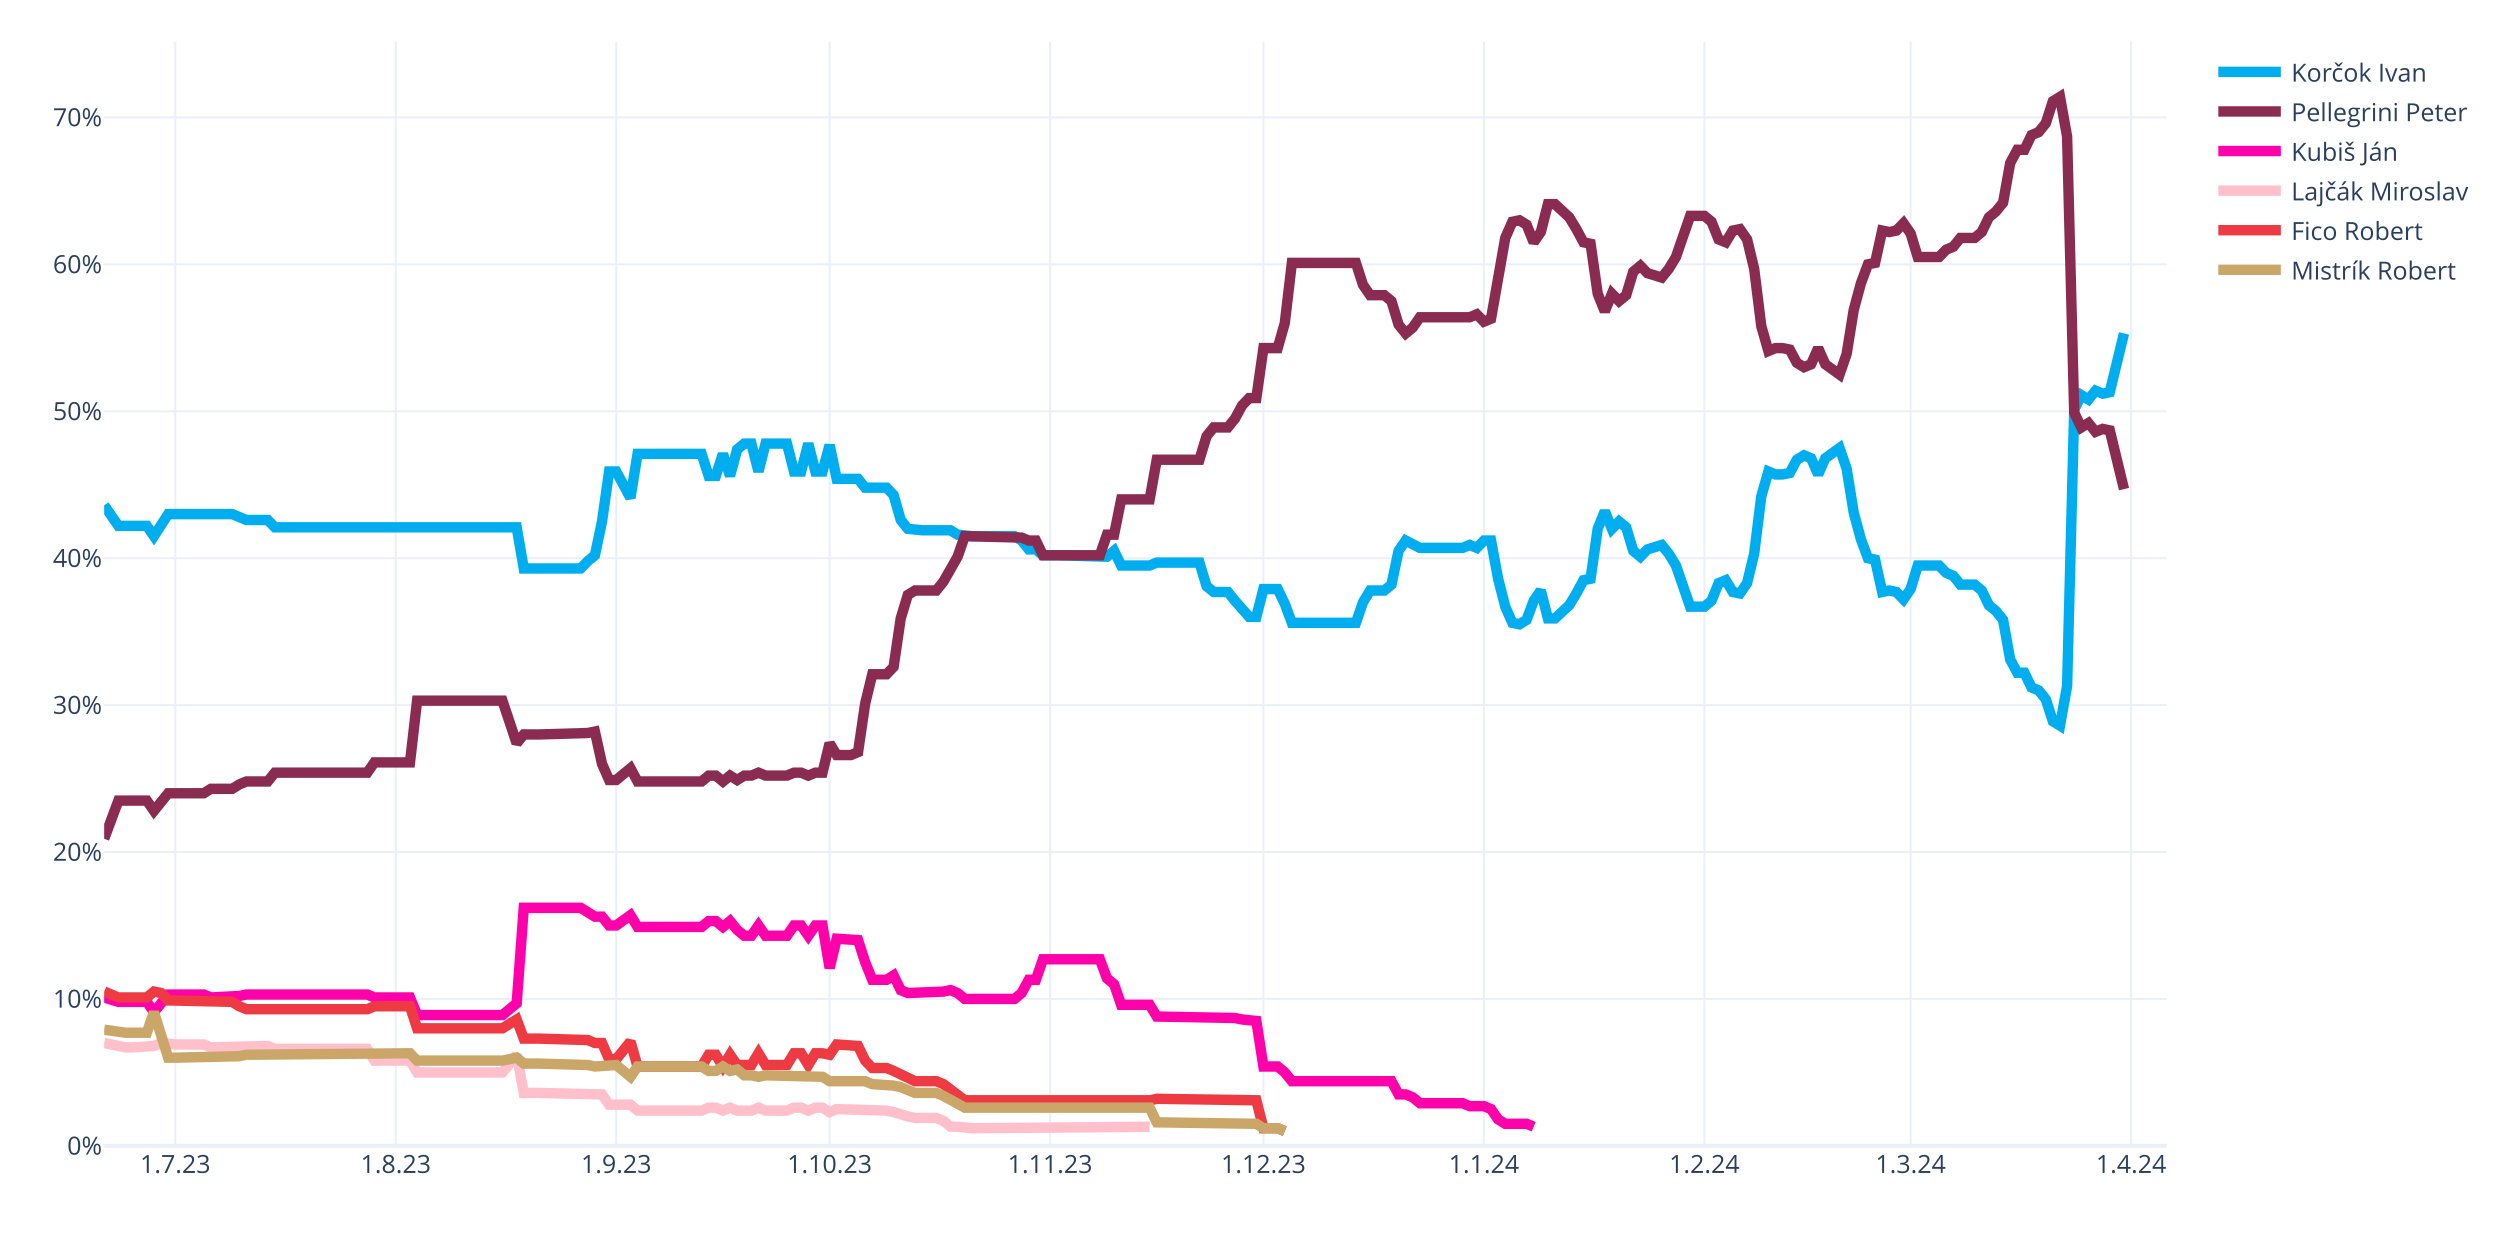
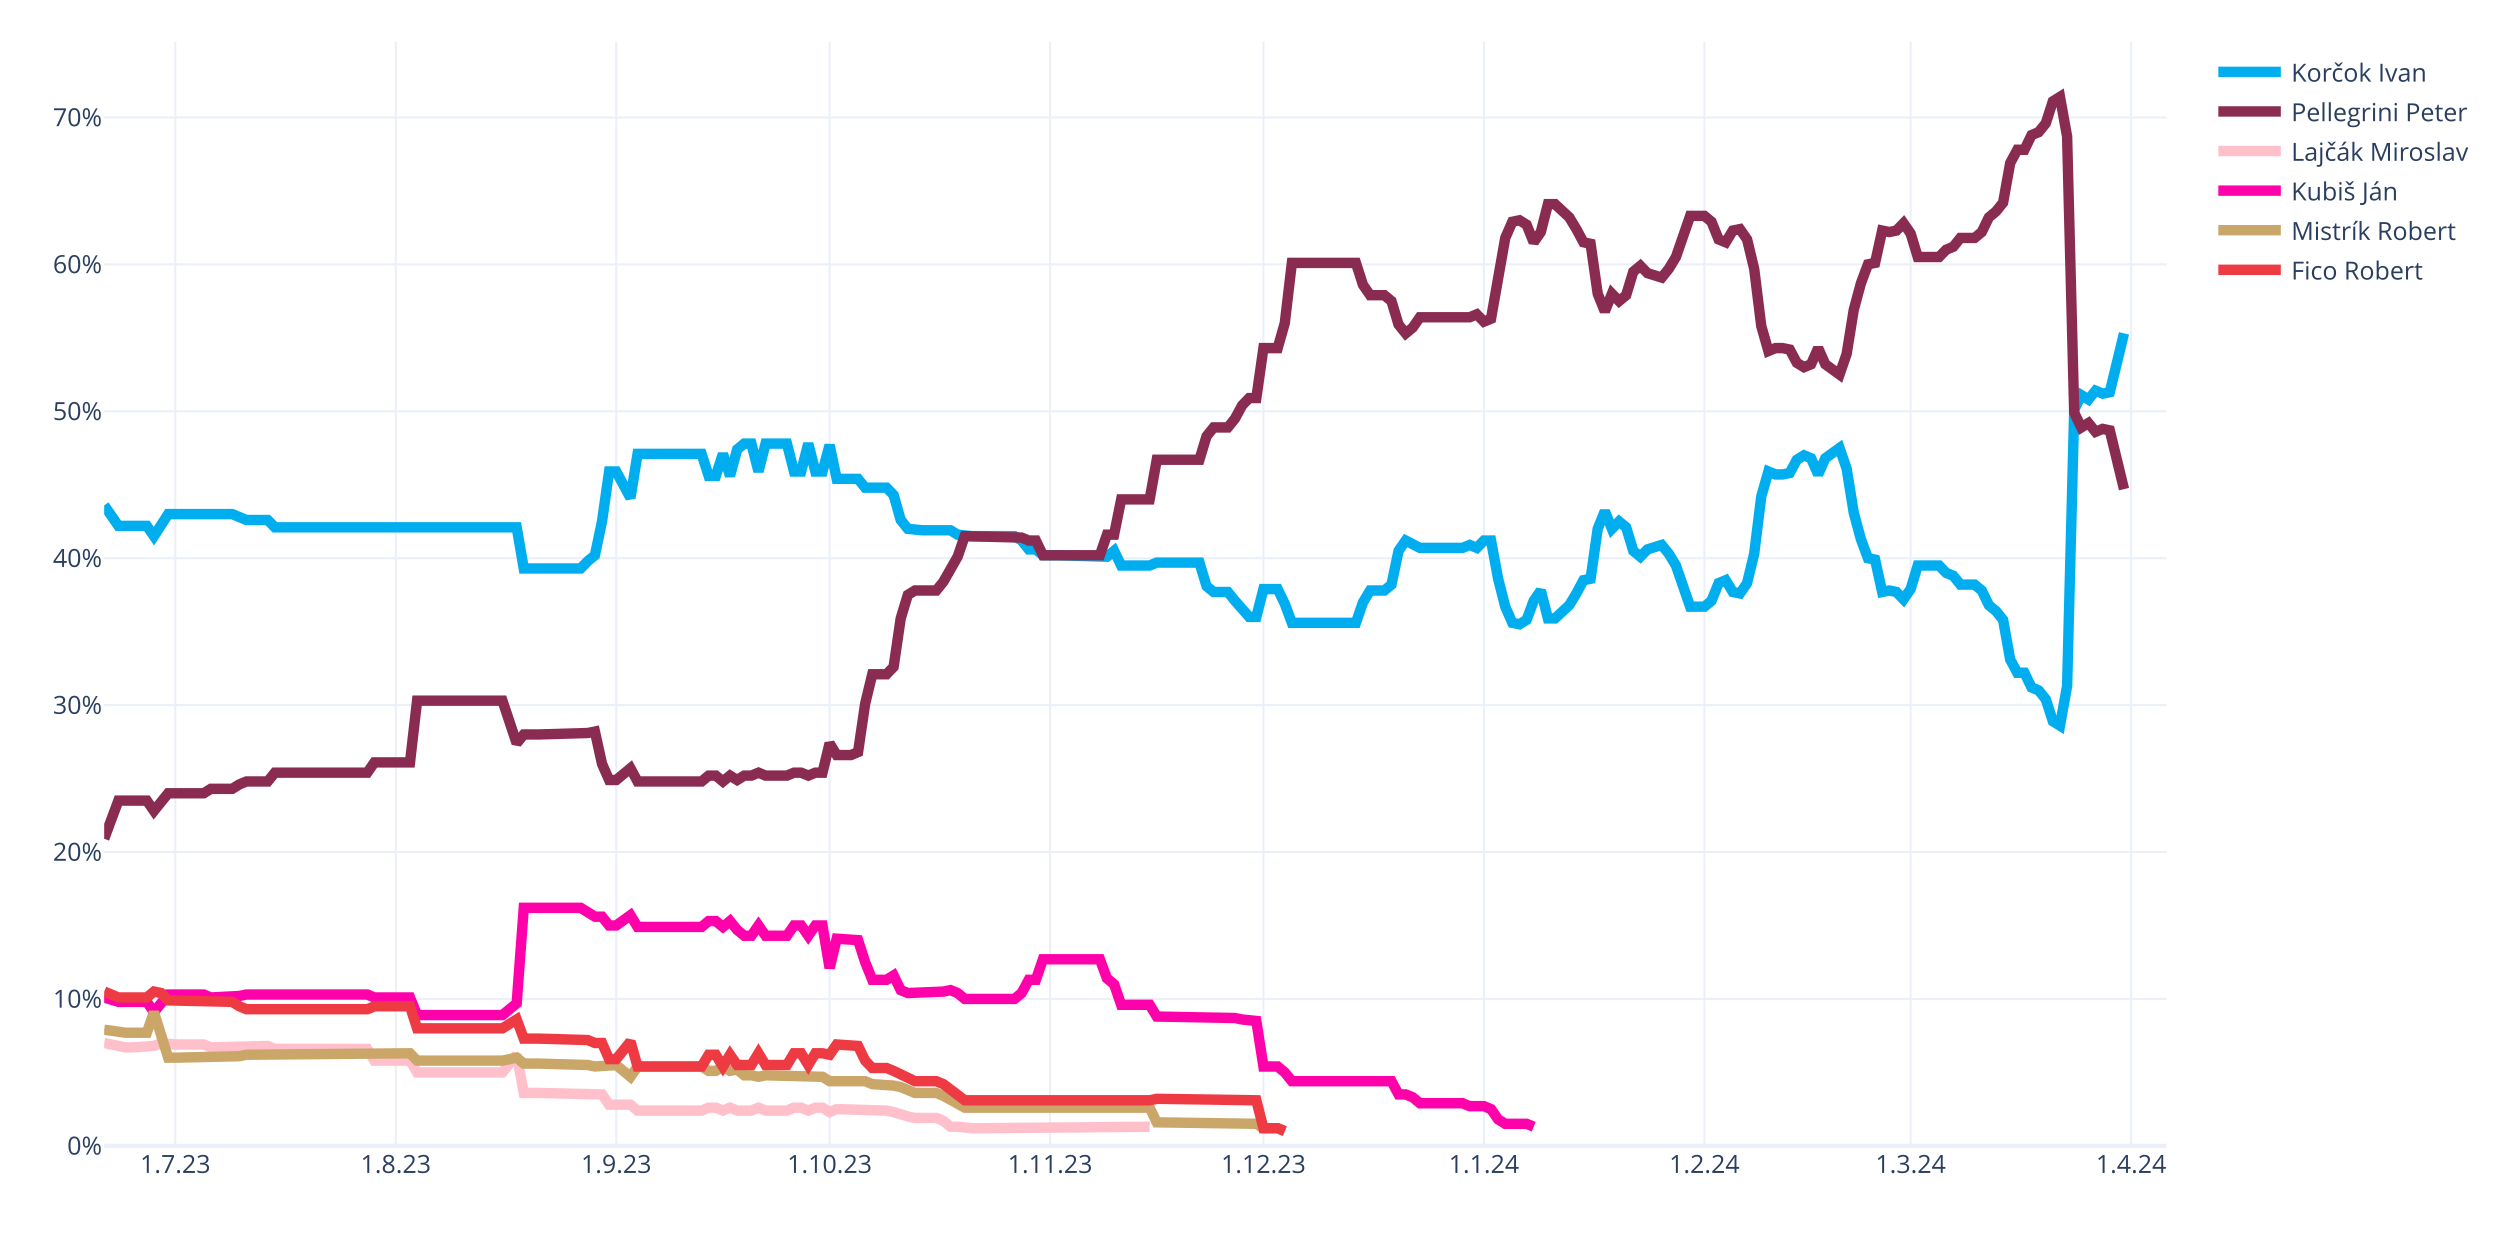
<svg xmlns="http://www.w3.org/2000/svg" class="main-svg" width="1200" height="600" style="" viewBox="0 0 1200 600">
  <rect x="0" y="0" width="1200" height="600" style="fill: rgb(255, 255, 255); fill-opacity: 1;" />
-   <defs id="defs-aad489">
+   <defs id="defs-d4da21">
    <g class="clips">
-       <clipPath id="clipaad489xyplot" class="plotclip">
+       <clipPath id="clipd4da21xyplot" class="plotclip">
        <rect width="990" height="530" />
      </clipPath>
-       <clipPath class="axesclip" id="clipaad489x">
+       <clipPath class="axesclip" id="clipd4da21x">
        <rect x="50" y="0" width="990" height="600" />
      </clipPath>
-       <clipPath class="axesclip" id="clipaad489y">
+       <clipPath class="axesclip" id="clipd4da21y">
        <rect x="0" y="20" width="1200" height="530" />
      </clipPath>
-       <clipPath class="axesclip" id="clipaad489xy">
+       <clipPath class="axesclip" id="clipd4da21xy">
        <rect x="50" y="20" width="990" height="530" />
      </clipPath>
    </g>
    <g class="gradients" />
    <g class="patterns" />
  </defs>
  <g class="bglayer" />
  <g class="layer-below">
    <g class="imagelayer" />
    <g class="shapelayer" />
  </g>
  <g class="cartesianlayer">
    <g class="subplot xy">
      <g class="layer-subplot">
        <g class="shapelayer" />
        <g class="imagelayer" />
      </g>
      <g class="minor-gridlayer">
        <g class="x" />
        <g class="y" />
      </g>
      <g class="gridlayer">
        <g class="x">
          <path class="xgrid crisp" transform="translate(84.14,0)" d="M0,20v530" style="stroke: rgb(235, 240, 248); stroke-opacity: 1; stroke-width: 1px;" />
          <path class="xgrid crisp" transform="translate(189.97,0)" d="M0,20v530" style="stroke: rgb(235, 240, 248); stroke-opacity: 1; stroke-width: 1px;" />
          <path class="xgrid crisp" transform="translate(295.79,0)" d="M0,20v530" style="stroke: rgb(235, 240, 248); stroke-opacity: 1; stroke-width: 1px;" />
          <path class="xgrid crisp" transform="translate(398.21,0)" d="M0,20v530" style="stroke: rgb(235, 240, 248); stroke-opacity: 1; stroke-width: 1px;" />
          <path class="xgrid crisp" transform="translate(504.03,0)" d="M0,20v530" style="stroke: rgb(235, 240, 248); stroke-opacity: 1; stroke-width: 1px;" />
          <path class="xgrid crisp" transform="translate(606.45,0)" d="M0,20v530" style="stroke: rgb(235, 240, 248); stroke-opacity: 1; stroke-width: 1px;" />
          <path class="xgrid crisp" transform="translate(712.28,0)" d="M0,20v530" style="stroke: rgb(235, 240, 248); stroke-opacity: 1; stroke-width: 1px;" />
          <path class="xgrid crisp" transform="translate(818.1,0)" d="M0,20v530" style="stroke: rgb(235, 240, 248); stroke-opacity: 1; stroke-width: 1px;" />
          <path class="xgrid crisp" transform="translate(917.1,0)" d="M0,20v530" style="stroke: rgb(235, 240, 248); stroke-opacity: 1; stroke-width: 1px;" />
          <path class="xgrid crisp" transform="translate(1022.93,0)" d="M0,20v530" style="stroke: rgb(235, 240, 248); stroke-opacity: 1; stroke-width: 1px;" />
        </g>
        <g class="y">
          <path class="ygrid crisp" transform="translate(0,479.48)" d="M50,0h990" style="stroke: rgb(235, 240, 248); stroke-opacity: 1; stroke-width: 1px;" />
          <path class="ygrid crisp" transform="translate(0,408.96)" d="M50,0h990" style="stroke: rgb(235, 240, 248); stroke-opacity: 1; stroke-width: 1px;" />
          <path class="ygrid crisp" transform="translate(0,338.45)" d="M50,0h990" style="stroke: rgb(235, 240, 248); stroke-opacity: 1; stroke-width: 1px;" />
          <path class="ygrid crisp" transform="translate(0,267.93)" d="M50,0h990" style="stroke: rgb(235, 240, 248); stroke-opacity: 1; stroke-width: 1px;" />
          <path class="ygrid crisp" transform="translate(0,197.41)" d="M50,0h990" style="stroke: rgb(235, 240, 248); stroke-opacity: 1; stroke-width: 1px;" />
          <path class="ygrid crisp" transform="translate(0,126.89)" d="M50,0h990" style="stroke: rgb(235, 240, 248); stroke-opacity: 1; stroke-width: 1px;" />
          <path class="ygrid crisp" transform="translate(0,56.37)" d="M50,0h990" style="stroke: rgb(235, 240, 248); stroke-opacity: 1; stroke-width: 1px;" />
        </g>
      </g>
      <g class="zerolinelayer">
        <path class="yzl zl crisp" transform="translate(0,550)" d="M50,0h990" style="stroke: rgb(235, 240, 248); stroke-opacity: 1; stroke-width: 2px;" />
      </g>
      <g class="layer-between">
        <g class="shapelayer" />
        <g class="imagelayer" />
      </g>
      <path class="xlines-below" />
      <path class="ylines-below" />
      <g class="overlines-below" />
      <g class="xaxislayer-below" />
      <g class="yaxislayer-below" />
      <g class="overaxes-below" />
-       <g class="plot" transform="translate(50,20)" clip-path="url(#clipaad489xyplot)">
+       <g class="plot" transform="translate(50,20)" clip-path="url(#clipd4da21xyplot)">
        <g class="scatterlayer mlayer">
-           <g class="trace scatter trace6cef49" style="stroke-miterlimit: 2; opacity: 1;">
+           <g class="trace scatter trace9dac2b" style="stroke-miterlimit: 2; opacity: 1;">
            <g class="fills" />
            <g class="errorbars" />
            <g class="lines">
              <path class="js-line" d="M0,222.54L6.83,232.41L10.24,232.41L20.48,232.41L23.9,237.35L30.72,226.77L34.14,226.77L61.45,226.77L64.86,228.18L68.28,229.59L71.69,229.59L78.52,229.59L81.93,233.12L198,233.12L201.41,252.86L228.72,252.86L232.14,249.34L235.55,246.52L238.97,230.3L242.38,206.32L245.79,206.32L252.62,219.01L256.03,197.86L286.76,197.86L290.17,208.44L293.59,208.44L297,197.86L300.41,208.44L303.83,195.74L307.24,192.92L310.66,192.92L314.07,206.32L317.48,192.92L327.72,192.92L331.14,206.32L334.55,206.32L337.97,192.92L341.38,206.32L344.79,206.32L348.21,193.63L351.62,209.85L361.86,209.85L365.28,214.08L375.52,214.08L378.93,217.6L382.34,229.59L385.76,233.82L392.59,234.53L396,234.53L406.24,234.53L409.66,236.64L416.48,237.35L419.9,237.35L436.97,237.35L440.38,239.46L443.79,243.7L447.21,243.7L450.62,246.52L457.45,246.52L481.34,247.22L484.76,244.4L488.17,251.45L491.59,251.45L501.83,251.45L505.24,250.04L525.72,250.04L529.14,261.33L532.55,264.15L535.97,264.15L539.38,264.15L542.79,268.38L549.62,276.13L553.03,276.13L556.45,262.74L559.86,262.74L563.28,262.74L566.69,269.79L570.1,278.96L573.52,278.96L600.83,278.96L604.24,269.08L607.66,263.44L611.07,263.44L614.48,263.44L617.9,260.62L621.31,244.4L624.72,239.46L631.55,242.99L634.97,242.99L652.03,242.99L655.45,241.58L658.86,242.99L662.28,239.46L665.69,239.46L669.1,257.8L672.52,271.2L675.93,278.96L679.34,279.66L682.76,277.54L686.17,268.38L689.59,263.44L693,276.84L696.41,276.84L703.24,270.49L706.66,264.85L710.07,258.5L713.48,257.8L716.9,233.82L720.31,225.36L723.72,233.82L727.14,230.3L730.55,233.12L733.97,244.4L737.38,247.22L740.79,243.7L747.62,241.58L751.03,245.81L754.45,251.45L757.86,261.33L761.28,271.2L764.69,271.2L768.1,271.2L771.52,268.38L774.93,259.92L778.34,258.5L781.76,264.15L785.17,264.85L788.59,259.92L792,245.81L795.41,218.31L798.83,206.32L802.24,207.73L805.66,207.73L809.07,207.03L812.48,200.68L815.9,198.56L819.31,199.97L822.72,207.73L826.14,199.97L832.97,195.04L836.38,204.91L839.79,226.07L843.21,238.76L846.62,247.93L850.03,248.63L853.45,264.15L856.86,263.44L860.28,264.15L863.69,267.67L867.1,262.74L870.52,251.45L880.76,251.45L884.17,254.98L887.59,256.39L891,260.62L897.83,260.62L901.24,263.44L904.66,270.49L908.07,273.31L911.48,277.54L914.9,296.58L918.31,302.93L921.72,302.93L925.14,309.98L928.55,311.39L931.97,315.62L935.38,326.2L938.79,328.32L942.21,309.28L945.62,176.7L949.03,169.65L952.45,171.77L955.86,167.54L959.28,168.95L962.69,168.24L969.52,140.03" style="vector-effect: none; fill: none; stroke: rgb(0, 174, 239); stroke-opacity: 1; stroke-width: 5px; opacity: 1;" />
            </g>
            <g class="points" />
            <g class="text" />
          </g>
-           <g class="trace scatter trace306928" style="stroke-miterlimit: 2; opacity: 1;">
+           <g class="trace scatter trace0eba37" style="stroke-miterlimit: 2; opacity: 1;">
            <g class="fills" />
            <g class="errorbars" />
            <g class="lines">
              <path class="js-line" d="M0,382.62L6.83,364.28L10.24,364.28L20.48,364.28L23.9,369.22L30.72,360.76L34.14,360.76L47.79,360.76L51.21,358.64L61.45,358.64L64.86,356.53L68.28,355.11L71.69,355.11L78.52,355.11L81.93,350.88L126.31,350.88L129.72,345.95L146.79,345.95L150.21,316.33L191.17,316.33L198,336.78L201.41,332.55L208.24,332.55L232.14,331.84L235.55,331.14L238.97,346.65L242.38,354.41L245.79,354.41L249.21,351.59L252.62,348.77L256.03,355.11L286.76,355.11L290.17,352.29L293.59,352.29L297,355.11L300.41,352.29L303.83,354.41L307.24,352.29L310.66,352.29L314.07,350.88L317.48,352.29L327.72,352.29L331.14,350.88L334.55,350.88L337.97,352.29L341.38,350.88L344.79,350.88L348.21,336.78L351.62,342.42L358.45,342.42L361.86,341.01L365.28,317.74L368.69,303.64L375.52,303.64L378.93,300.11L382.34,276.84L385.76,265.56L389.17,263.44L392.59,263.44L399.41,263.44L402.83,259.21L409.66,247.22L413.07,237.35L440.38,238.05L443.79,239.46L447.21,239.46L450.62,246.52L477.93,246.52L481.34,236.64L484.76,236.64L488.17,219.72L501.83,219.72L505.24,200.68L525.72,200.68L529.14,189.4L532.55,185.17L535.97,185.17L539.38,185.17L542.79,180.93L546.21,174.59L549.62,171.06L553.03,171.06L556.45,147.09L563.28,147.09L566.69,135.1L570.1,106.19L573.52,106.19L600.83,106.19L604.24,116.76L607.66,121.7L611.07,121.7L614.48,121.7L617.9,124.52L621.31,135.8L624.72,140.03L628.14,137.21L631.55,132.28L655.45,132.28L658.86,130.87L662.28,134.39L665.69,132.98L672.52,94.2L675.93,86.44L679.34,85.74L682.76,87.85L686.17,96.31L689.59,91.38L693,77.98L696.41,77.98L703.24,84.32L706.66,89.97L710.07,96.31L713.48,97.02L716.9,120.99L720.31,129.46L723.72,120.99L727.14,124.52L730.55,121.7L733.97,110.42L737.38,107.6L740.79,111.12L747.62,113.24L751.03,109.01L754.45,103.36L757.86,93.49L761.28,83.62L764.69,83.62L768.1,83.62L771.52,86.44L774.93,94.9L778.34,96.31L781.76,90.67L785.17,89.97L788.59,94.9L792,109.01L795.41,136.51L798.83,148.5L802.24,147.09L805.66,147.09L809.07,147.79L812.48,154.14L815.9,156.25L819.31,154.84L822.72,147.09L826.14,154.84L832.97,159.78L836.38,149.91L839.79,128.75L843.21,116.06L846.62,106.89L850.03,106.19L853.45,90.67L856.86,91.38L860.28,90.67L863.69,87.15L867.1,92.08L870.52,103.36L880.76,103.36L884.17,99.84L887.59,98.43L891,94.2L897.83,94.2L901.24,91.38L904.66,84.32L908.07,81.5L911.48,77.27L914.9,58.23L918.31,51.89L921.72,51.89L925.14,44.83L928.55,43.42L931.97,39.19L935.38,28.62L938.79,26.5L942.21,45.54L945.62,178.11L949.03,185.17L952.45,183.05L955.86,187.28L959.28,185.87L962.69,186.58L969.52,214.78" style="vector-effect: none; fill: none; stroke: rgb(138, 44, 81); stroke-opacity: 1; stroke-width: 5px; opacity: 1;" />
            </g>
            <g class="points" />
            <g class="text" />
          </g>
-           <g class="trace scatter trace3518e8" style="stroke-miterlimit: 2; opacity: 1;">
+           <g class="trace scatter trace38dbd8" style="stroke-miterlimit: 2; opacity: 1;">
+             <g class="fills" />
+             <g class="errorbars" />
+             <g class="lines">
+               <path class="js-line" d="M0,480.64L10.24,482.75L13.66,482.75L23.9,482.05L27.31,480.64L34.14,481.34L37.55,481.34L47.79,481.34L51.21,482.75L78.52,482.05L81.93,483.46L126.31,483.46L129.72,489.1L146.79,489.1L150.21,494.74L191.17,494.74L198,486.28L201.41,504.61L208.24,504.61L238.97,505.32L242.38,510.25L252.62,510.25L256.03,513.08L286.76,513.08L290.17,511.67L293.59,511.67L297,513.08L300.41,511.67L303.83,513.08L310.66,513.08L314.07,511.67L317.48,513.08L320.9,513.08L327.72,513.08L331.14,511.67L334.55,511.67L337.97,513.08L341.38,511.67L344.79,511.67L348.21,513.78L351.62,512.37L375.52,513.08L378.93,513.78L385.76,515.9L389.17,516.6L399.41,516.6L402.83,518.01L406.24,520.83L409.66,520.83L416.48,521.54L419.9,521.54L501.83,520.83" style="vector-effect: none; fill: none; stroke: rgb(255, 192, 203); stroke-opacity: 1; stroke-width: 5px; opacity: 1;" />
+             </g>
+             <g class="points" />
+             <g class="text" />
+           </g>
+           <g class="trace scatter tracea1f7c1" style="stroke-miterlimit: 2; opacity: 1;">
            <g class="fills" />
            <g class="errorbars" />
            <g class="lines">
              <path class="js-line" d="M0,458.78L6.83,460.89L10.24,460.89L20.48,460.89L23.9,465.83L30.72,457.37L34.14,457.37L47.79,457.37L51.21,458.78L64.86,458.07L68.28,457.37L126.31,457.37L129.72,458.78L146.79,458.78L150.21,467.24L191.17,467.24L198,461.6L201.41,415.76L208.24,415.76L228.72,415.76L232.14,417.88L235.55,419.99L238.97,419.99L242.38,424.22L245.79,424.22L252.62,419.29L256.03,424.93L286.76,424.93L290.17,422.11L293.59,422.11L297,424.93L300.41,422.11L303.83,426.34L307.24,429.16L310.66,429.16L314.07,424.22L317.48,429.16L327.72,429.16L331.14,424.22L334.55,424.22L337.97,429.16L341.38,424.22L344.79,424.22L348.21,444.67L351.62,430.57L361.86,431.27L365.28,441.85L368.69,450.31L372.1,450.31L375.52,450.31L378.93,448.2L382.34,455.25L385.76,456.66L402.83,455.96L406.24,455.25L409.66,456.66L413.07,459.48L436.97,459.48L440.38,456.66L443.79,450.31L447.21,450.31L450.62,440.44L457.45,440.44L477.93,440.44L481.34,449.61L484.76,452.43L488.17,462.3L501.83,462.3L505.24,467.94L542.79,468.65L546.21,469.35L553.03,470.06L556.45,491.92L563.28,491.92L566.69,494.74L570.1,498.97L573.52,498.97L617.9,498.97L621.31,505.32L624.72,505.32L628.14,506.73L631.55,509.55L634.97,509.55L652.03,509.55L655.45,510.96L662.28,510.96L665.69,512.37L669.1,517.31L672.52,519.42L682.76,519.42L686.17,520.83" style="vector-effect: none; fill: none; stroke: rgb(255, 1, 170); stroke-opacity: 1; stroke-width: 5px; opacity: 1;" />
            </g>
            <g class="points" />
            <g class="text" />
          </g>
-           <g class="trace scatter tracee3d893" style="stroke-miterlimit: 2; opacity: 1;">
-             <g class="fills" />
-             <g class="errorbars" />
-             <g class="lines">
-               <path class="js-line" d="M0,480.64L10.24,482.75L13.66,482.75L23.9,482.05L27.31,480.64L34.14,481.34L37.55,481.34L47.79,481.34L51.21,482.75L78.52,482.05L81.93,483.46L126.31,483.46L129.72,489.1L146.79,489.1L150.21,494.74L191.17,494.74L198,486.28L201.41,504.61L208.24,504.61L238.97,505.32L242.38,510.25L252.62,510.25L256.03,513.08L286.76,513.08L290.17,511.67L293.59,511.67L297,513.08L300.41,511.67L303.83,513.08L310.66,513.08L314.07,511.67L317.48,513.08L320.9,513.08L327.72,513.08L331.14,511.67L334.55,511.67L337.97,513.08L341.38,511.67L344.79,511.67L348.21,513.78L351.62,512.37L375.52,513.08L378.93,513.78L385.76,515.9L389.17,516.6L399.41,516.6L402.83,518.01L406.24,520.83L409.66,520.83L416.48,521.54L419.9,521.54L501.83,520.83" style="vector-effect: none; fill: none; stroke: rgb(255, 192, 203); stroke-opacity: 1; stroke-width: 5px; opacity: 1;" />
-             </g>
-             <g class="points" />
-             <g class="text" />
-           </g>
-           <g class="trace scatter trace62c251" style="stroke-miterlimit: 2; opacity: 1;">
+           <g class="trace scatter trace95bb7d" style="stroke-miterlimit: 2; opacity: 1;">
+             <g class="fills" />
+             <g class="errorbars" />
+             <g class="lines">
+               <path class="js-line" d="M0,474.29L10.24,475.7L13.66,475.7L20.48,475.7L23.9,465.83L30.72,487.69L34.14,487.69L64.86,486.98L68.28,486.28L146.79,485.57L150.21,489.1L191.17,489.1L198,487.69L201.41,490.51L208.24,490.51L232.14,491.21L235.55,491.92L245.79,491.21L249.21,494.04L252.62,496.86L256.03,491.92L286.76,491.92L290.17,494.04L293.59,494.04L297,491.92L300.41,494.04L303.83,493.33L307.24,496.15L310.66,496.15L314.07,496.86L317.48,496.15L344.79,496.86L348.21,498.97L365.28,498.97L368.69,500.38L378.93,501.09L382.34,501.79L389.17,504.61L392.59,504.61L399.41,504.61L402.83,506.02L413.07,511.67L416.48,511.67L501.83,511.67L505.24,518.72L553.03,519.42L556.45,521.54L563.28,521.54L566.69,522.95" style="vector-effect: none; fill: none; stroke: rgb(202, 166, 105); stroke-opacity: 1; stroke-width: 5px; opacity: 1;" />
+             </g>
+             <g class="points" />
+             <g class="text" />
+           </g>
+           <g class="trace scatter trace5381e7" style="stroke-miterlimit: 2; opacity: 1;">
            <g class="fills" />
            <g class="errorbars" />
            <g class="lines">
              <path class="js-line" d="M0,455.96L6.83,458.78L10.24,458.78L20.48,458.78L23.9,455.96L27.31,456.66L30.72,460.19L61.45,460.89L64.86,463.01L68.28,464.42L71.69,464.42L126.31,464.42L129.72,463.01L146.79,463.01L150.21,473.59L191.17,473.59L198,469.35L201.41,478.52L208.24,478.52L232.14,479.23L235.55,480.64L238.97,480.64L242.38,488.39L245.79,488.39L249.21,484.16L252.62,479.93L256.03,491.92L286.76,491.92L290.17,486.28L293.59,486.28L297,491.92L300.41,486.28L303.83,491.21L310.66,491.21L314.07,485.57L317.48,491.21L320.9,491.21L327.72,491.21L331.14,485.57L334.55,485.57L337.97,491.21L341.38,485.57L344.79,485.57L348.21,486.28L351.62,481.34L361.86,482.05L365.28,489.1L368.69,492.63L372.1,492.63L375.52,492.63L378.93,494.04L389.17,498.97L392.59,498.97L399.41,498.97L402.83,500.38L413.07,508.14L416.48,508.14L501.83,508.14L505.24,507.43L553.03,508.14L556.45,521.54L563.28,521.54L566.69,522.95" style="vector-effect: none; fill: none; stroke: rgb(238, 58, 67); stroke-opacity: 1; stroke-width: 5px; opacity: 1;" />
-             </g>
-             <g class="points" />
-             <g class="text" />
-           </g>
-           <g class="trace scatter traceffca60" style="stroke-miterlimit: 2; opacity: 1;">
-             <g class="fills" />
-             <g class="errorbars" />
-             <g class="lines">
-               <path class="js-line" d="M0,474.29L10.24,475.7L13.66,475.7L20.48,475.7L23.9,465.83L30.72,487.69L34.14,487.69L64.86,486.98L68.28,486.28L146.79,485.57L150.21,489.1L191.17,489.1L198,487.69L201.41,490.51L208.24,490.51L232.14,491.21L235.55,491.92L245.79,491.21L249.21,494.04L252.62,496.86L256.03,491.92L286.76,491.92L290.17,494.04L293.59,494.04L297,491.92L300.41,494.04L303.83,493.33L307.24,496.15L310.66,496.15L314.07,496.86L317.48,496.15L344.79,496.86L348.21,498.97L365.28,498.97L368.69,500.38L378.93,501.09L382.34,501.79L389.17,504.61L392.59,504.61L399.41,504.61L402.83,506.02L413.07,511.67L416.48,511.67L501.83,511.67L505.24,518.72L553.03,519.42L556.45,521.54L563.28,521.54L566.69,522.95" style="vector-effect: none; fill: none; stroke: rgb(202, 166, 105); stroke-opacity: 1; stroke-width: 5px; opacity: 1;" />
            </g>
            <g class="points" />
            <g class="text" />
          </g>
        </g>
      </g>
      <g class="overplot" />
      <path class="xlines-above crisp" d="M0,0" style="fill: none;" />
      <path class="ylines-above crisp" d="M0,0" style="fill: none;" />
      <g class="overlines-above" />
      <g class="xaxislayer-above">
        <g class="xtick">
          <text text-anchor="middle" x="0" y="563" transform="translate(84.14,0)" style="font-family: 'Open Sans', verdana, arial, sans-serif; font-size: 12px; fill: rgb(42, 63, 95); fill-opacity: 1; white-space: pre; opacity: 1;">1.7.23</text>
        </g>
        <g class="xtick">
          <text text-anchor="middle" x="0" y="563" style="font-family: 'Open Sans', verdana, arial, sans-serif; font-size: 12px; fill: rgb(42, 63, 95); fill-opacity: 1; white-space: pre; opacity: 1;" transform="translate(189.97,0)">1.8.23</text>
        </g>
        <g class="xtick">
          <text text-anchor="middle" x="0" y="563" style="font-family: 'Open Sans', verdana, arial, sans-serif; font-size: 12px; fill: rgb(42, 63, 95); fill-opacity: 1; white-space: pre; opacity: 1;" transform="translate(295.79,0)">1.9.23</text>
        </g>
        <g class="xtick">
          <text text-anchor="middle" x="0" y="563" style="font-family: 'Open Sans', verdana, arial, sans-serif; font-size: 12px; fill: rgb(42, 63, 95); fill-opacity: 1; white-space: pre; opacity: 1;" transform="translate(398.21,0)">1.10.23</text>
        </g>
        <g class="xtick">
          <text text-anchor="middle" x="0" y="563" style="font-family: 'Open Sans', verdana, arial, sans-serif; font-size: 12px; fill: rgb(42, 63, 95); fill-opacity: 1; white-space: pre; opacity: 1;" transform="translate(504.03,0)">1.11.23</text>
        </g>
        <g class="xtick">
          <text text-anchor="middle" x="0" y="563" style="font-family: 'Open Sans', verdana, arial, sans-serif; font-size: 12px; fill: rgb(42, 63, 95); fill-opacity: 1; white-space: pre; opacity: 1;" transform="translate(606.45,0)">1.12.23</text>
        </g>
        <g class="xtick">
          <text text-anchor="middle" x="0" y="563" style="font-family: 'Open Sans', verdana, arial, sans-serif; font-size: 12px; fill: rgb(42, 63, 95); fill-opacity: 1; white-space: pre; opacity: 1;" transform="translate(712.28,0)">1.1.24</text>
        </g>
        <g class="xtick">
          <text text-anchor="middle" x="0" y="563" style="font-family: 'Open Sans', verdana, arial, sans-serif; font-size: 12px; fill: rgb(42, 63, 95); fill-opacity: 1; white-space: pre; opacity: 1;" transform="translate(818.1,0)">1.2.24</text>
        </g>
        <g class="xtick">
          <text text-anchor="middle" x="0" y="563" style="font-family: 'Open Sans', verdana, arial, sans-serif; font-size: 12px; fill: rgb(42, 63, 95); fill-opacity: 1; white-space: pre; opacity: 1;" transform="translate(917.1,0)">1.3.24</text>
        </g>
        <g class="xtick">
          <text text-anchor="middle" x="0" y="563" style="font-family: 'Open Sans', verdana, arial, sans-serif; font-size: 12px; fill: rgb(42, 63, 95); fill-opacity: 1; white-space: pre; opacity: 1;" transform="translate(1022.93,0)">1.4.24</text>
        </g>
      </g>
      <g class="yaxislayer-above">
        <g class="ytick">
          <text text-anchor="end" x="49" y="4.2" transform="translate(0,550)" style="font-family: 'Open Sans', verdana, arial, sans-serif; font-size: 12px; fill: rgb(42, 63, 95); fill-opacity: 1; white-space: pre; opacity: 1;">0%</text>
        </g>
        <g class="ytick">
          <text text-anchor="end" x="49" y="4.2" style="font-family: 'Open Sans', verdana, arial, sans-serif; font-size: 12px; fill: rgb(42, 63, 95); fill-opacity: 1; white-space: pre; opacity: 1;" transform="translate(0,479.48)">10%</text>
        </g>
        <g class="ytick">
          <text text-anchor="end" x="49" y="4.2" style="font-family: 'Open Sans', verdana, arial, sans-serif; font-size: 12px; fill: rgb(42, 63, 95); fill-opacity: 1; white-space: pre; opacity: 1;" transform="translate(0,408.96)">20%</text>
        </g>
        <g class="ytick">
          <text text-anchor="end" x="49" y="4.2" style="font-family: 'Open Sans', verdana, arial, sans-serif; font-size: 12px; fill: rgb(42, 63, 95); fill-opacity: 1; white-space: pre; opacity: 1;" transform="translate(0,338.45)">30%</text>
        </g>
        <g class="ytick">
          <text text-anchor="end" x="49" y="4.2" style="font-family: 'Open Sans', verdana, arial, sans-serif; font-size: 12px; fill: rgb(42, 63, 95); fill-opacity: 1; white-space: pre; opacity: 1;" transform="translate(0,267.93)">40%</text>
        </g>
        <g class="ytick">
          <text text-anchor="end" x="49" y="4.2" style="font-family: 'Open Sans', verdana, arial, sans-serif; font-size: 12px; fill: rgb(42, 63, 95); fill-opacity: 1; white-space: pre; opacity: 1;" transform="translate(0,197.41)">50%</text>
        </g>
        <g class="ytick">
          <text text-anchor="end" x="49" y="4.2" style="font-family: 'Open Sans', verdana, arial, sans-serif; font-size: 12px; fill: rgb(42, 63, 95); fill-opacity: 1; white-space: pre; opacity: 1;" transform="translate(0,126.89)">60%</text>
        </g>
        <g class="ytick">
          <text text-anchor="end" x="49" y="4.2" style="font-family: 'Open Sans', verdana, arial, sans-serif; font-size: 12px; fill: rgb(42, 63, 95); fill-opacity: 1; white-space: pre; opacity: 1;" transform="translate(0,56.37)">70%</text>
        </g>
      </g>
      <g class="overaxes-above" />
    </g>
  </g>
  <g class="polarlayer" />
  <g class="smithlayer" />
  <g class="ternarylayer" />
  <g class="geolayer" />
  <g class="funnelarealayer" />
  <g class="pielayer" />
  <g class="iciclelayer" />
  <g class="treemaplayer" />
  <g class="sunburstlayer" />
  <g class="glimages" />
-   <defs id="topdefs-aad489">
+   <defs id="topdefs-d4da21">
    <g class="clips" />
-     <clipPath id="legendaad489">
+     <clipPath id="legendd4da21">
      <rect width="128" height="124" x="0" y="0" />
    </clipPath>
  </defs>
  <g class="layer-above">
    <g class="imagelayer" />
    <g class="shapelayer" />
  </g>
  <g class="infolayer">
    <g class="legend" pointer-events="all" transform="translate(1059.8,20)">
      <rect class="bg" shape-rendering="crispEdges" style="stroke: rgb(68, 68, 68); stroke-opacity: 1; fill: rgb(255, 255, 255); fill-opacity: 1; stroke-width: 0px;" width="128" height="124" x="0" y="0" />
-       <g class="scrollbox" transform="" clip-path="url(#legendaad489)">
+       <g class="scrollbox" transform="" clip-path="url(#legendd4da21)">
        <g class="groups">
          <g class="traces" transform="translate(0,14.5)" style="opacity: 1;">
            <text class="legendtext" text-anchor="start" x="40" y="4.68" style="font-family: 'Open Sans', verdana, arial, sans-serif; font-size: 12px; fill: rgb(42, 63, 95); fill-opacity: 1; white-space: pre;">Korčok Ivan</text>
            <g class="layers" style="opacity: 1;">
              <g class="legendfill" />
              <g class="legendlines">
                <path class="js-line" d="M5,0h30" style="fill: none; stroke: rgb(0, 174, 239); stroke-opacity: 1; stroke-width: 5px;" />
              </g>
              <g class="legendsymbols">
                <g class="legendpoints" />
              </g>
            </g>
            <rect class="legendtoggle" x="0" y="-9.5" width="122.703" height="19" style="fill: rgb(0, 0, 0); fill-opacity: 0;" />
          </g>
          <g class="traces" transform="translate(0,33.5)" style="opacity: 1;">
            <text class="legendtext" text-anchor="start" x="40" y="4.68" style="font-family: 'Open Sans', verdana, arial, sans-serif; font-size: 12px; fill: rgb(42, 63, 95); fill-opacity: 1; white-space: pre;">Pellegrini Peter</text>
            <g class="layers" style="opacity: 1;">
              <g class="legendfill" />
              <g class="legendlines">
                <path class="js-line" d="M5,0h30" style="fill: none; stroke: rgb(138, 44, 81); stroke-opacity: 1; stroke-width: 5px;" />
              </g>
              <g class="legendsymbols">
                <g class="legendpoints" />
              </g>
            </g>
            <rect class="legendtoggle" x="0" y="-9.5" width="122.703" height="19" style="fill: rgb(0, 0, 0); fill-opacity: 0;" />
          </g>
          <g class="traces" transform="translate(0,52.5)" style="opacity: 1;">
+             <text class="legendtext" text-anchor="start" x="40" y="4.68" style="font-family: 'Open Sans', verdana, arial, sans-serif; font-size: 12px; fill: rgb(42, 63, 95); fill-opacity: 1; white-space: pre;">Lajčák Miroslav</text>
+             <g class="layers" style="opacity: 1;">
+               <g class="legendfill" />
+               <g class="legendlines">
+                 <path class="js-line" d="M5,0h30" style="fill: none; stroke: rgb(255, 192, 203); stroke-opacity: 1; stroke-width: 5px;" />
+               </g>
+               <g class="legendsymbols">
+                 <g class="legendpoints" />
+               </g>
+             </g>
+             <rect class="legendtoggle" x="0" y="-9.5" width="122.703" height="19" style="fill: rgb(0, 0, 0); fill-opacity: 0;" />
+           </g>
+           <g class="traces" transform="translate(0,71.5)" style="opacity: 1;">
            <text class="legendtext" text-anchor="start" x="40" y="4.68" style="font-family: 'Open Sans', verdana, arial, sans-serif; font-size: 12px; fill: rgb(42, 63, 95); fill-opacity: 1; white-space: pre;">Kubiš Ján</text>
            <g class="layers" style="opacity: 1;">
              <g class="legendfill" />
              <g class="legendlines">
                <path class="js-line" d="M5,0h30" style="fill: none; stroke: rgb(255, 1, 170); stroke-opacity: 1; stroke-width: 5px;" />
              </g>
              <g class="legendsymbols">
                <g class="legendpoints" />
              </g>
            </g>
            <rect class="legendtoggle" x="0" y="-9.5" width="122.703" height="19" style="fill: rgb(0, 0, 0); fill-opacity: 0;" />
          </g>
-           <g class="traces" transform="translate(0,71.5)" style="opacity: 1;">
-             <text class="legendtext" text-anchor="start" x="40" y="4.68" style="font-family: 'Open Sans', verdana, arial, sans-serif; font-size: 12px; fill: rgb(42, 63, 95); fill-opacity: 1; white-space: pre;">Lajčák Miroslav</text>
-             <g class="layers" style="opacity: 1;">
-               <g class="legendfill" />
-               <g class="legendlines">
-                 <path class="js-line" d="M5,0h30" style="fill: none; stroke: rgb(255, 192, 203); stroke-opacity: 1; stroke-width: 5px;" />
-               </g>
-               <g class="legendsymbols">
-                 <g class="legendpoints" />
-               </g>
-             </g>
-             <rect class="legendtoggle" x="0" y="-9.5" width="122.703" height="19" style="fill: rgb(0, 0, 0); fill-opacity: 0;" />
-           </g>
          <g class="traces" transform="translate(0,90.5)" style="opacity: 1;">
+             <text class="legendtext" text-anchor="start" x="40" y="4.68" style="font-family: 'Open Sans', verdana, arial, sans-serif; font-size: 12px; fill: rgb(42, 63, 95); fill-opacity: 1; white-space: pre;">Mistrík Robert</text>
+             <g class="layers" style="opacity: 1;">
+               <g class="legendfill" />
+               <g class="legendlines">
+                 <path class="js-line" d="M5,0h30" style="fill: none; stroke: rgb(202, 166, 105); stroke-opacity: 1; stroke-width: 5px;" />
+               </g>
+               <g class="legendsymbols">
+                 <g class="legendpoints" />
+               </g>
+             </g>
+             <rect class="legendtoggle" x="0" y="-9.5" width="122.703" height="19" style="fill: rgb(0, 0, 0); fill-opacity: 0;" />
+           </g>
+           <g class="traces" transform="translate(0,109.5)" style="opacity: 1;">
            <text class="legendtext" text-anchor="start" x="40" y="4.68" style="font-family: 'Open Sans', verdana, arial, sans-serif; font-size: 12px; fill: rgb(42, 63, 95); fill-opacity: 1; white-space: pre;">Fico Robert</text>
            <g class="layers" style="opacity: 1;">
              <g class="legendfill" />
              <g class="legendlines">
                <path class="js-line" d="M5,0h30" style="fill: none; stroke: rgb(238, 58, 67); stroke-opacity: 1; stroke-width: 5px;" />
-               </g>
-               <g class="legendsymbols">
-                 <g class="legendpoints" />
-               </g>
-             </g>
-             <rect class="legendtoggle" x="0" y="-9.5" width="122.703" height="19" style="fill: rgb(0, 0, 0); fill-opacity: 0;" />
-           </g>
-           <g class="traces" transform="translate(0,109.5)" style="opacity: 1;">
-             <text class="legendtext" text-anchor="start" x="40" y="4.68" style="font-family: 'Open Sans', verdana, arial, sans-serif; font-size: 12px; fill: rgb(42, 63, 95); fill-opacity: 1; white-space: pre;">Mistrík Robert</text>
-             <g class="layers" style="opacity: 1;">
-               <g class="legendfill" />
-               <g class="legendlines">
-                 <path class="js-line" d="M5,0h30" style="fill: none; stroke: rgb(202, 166, 105); stroke-opacity: 1; stroke-width: 5px;" />
              </g>
              <g class="legendsymbols">
                <g class="legendpoints" />
              </g>
            </g>
            <rect class="legendtoggle" x="0" y="-9.5" width="122.703" height="19" style="fill: rgb(0, 0, 0); fill-opacity: 0;" />
          </g>
        </g>
      </g>
      <rect class="scrollbar" rx="20" ry="3" width="0" height="0" style="fill: rgb(128, 139, 164); fill-opacity: 1;" x="0" y="0" />
    </g>
    <g class="g-gtitle" />
    <g class="g-xtitle" />
    <g class="g-ytitle" />
  </g>
</svg>
